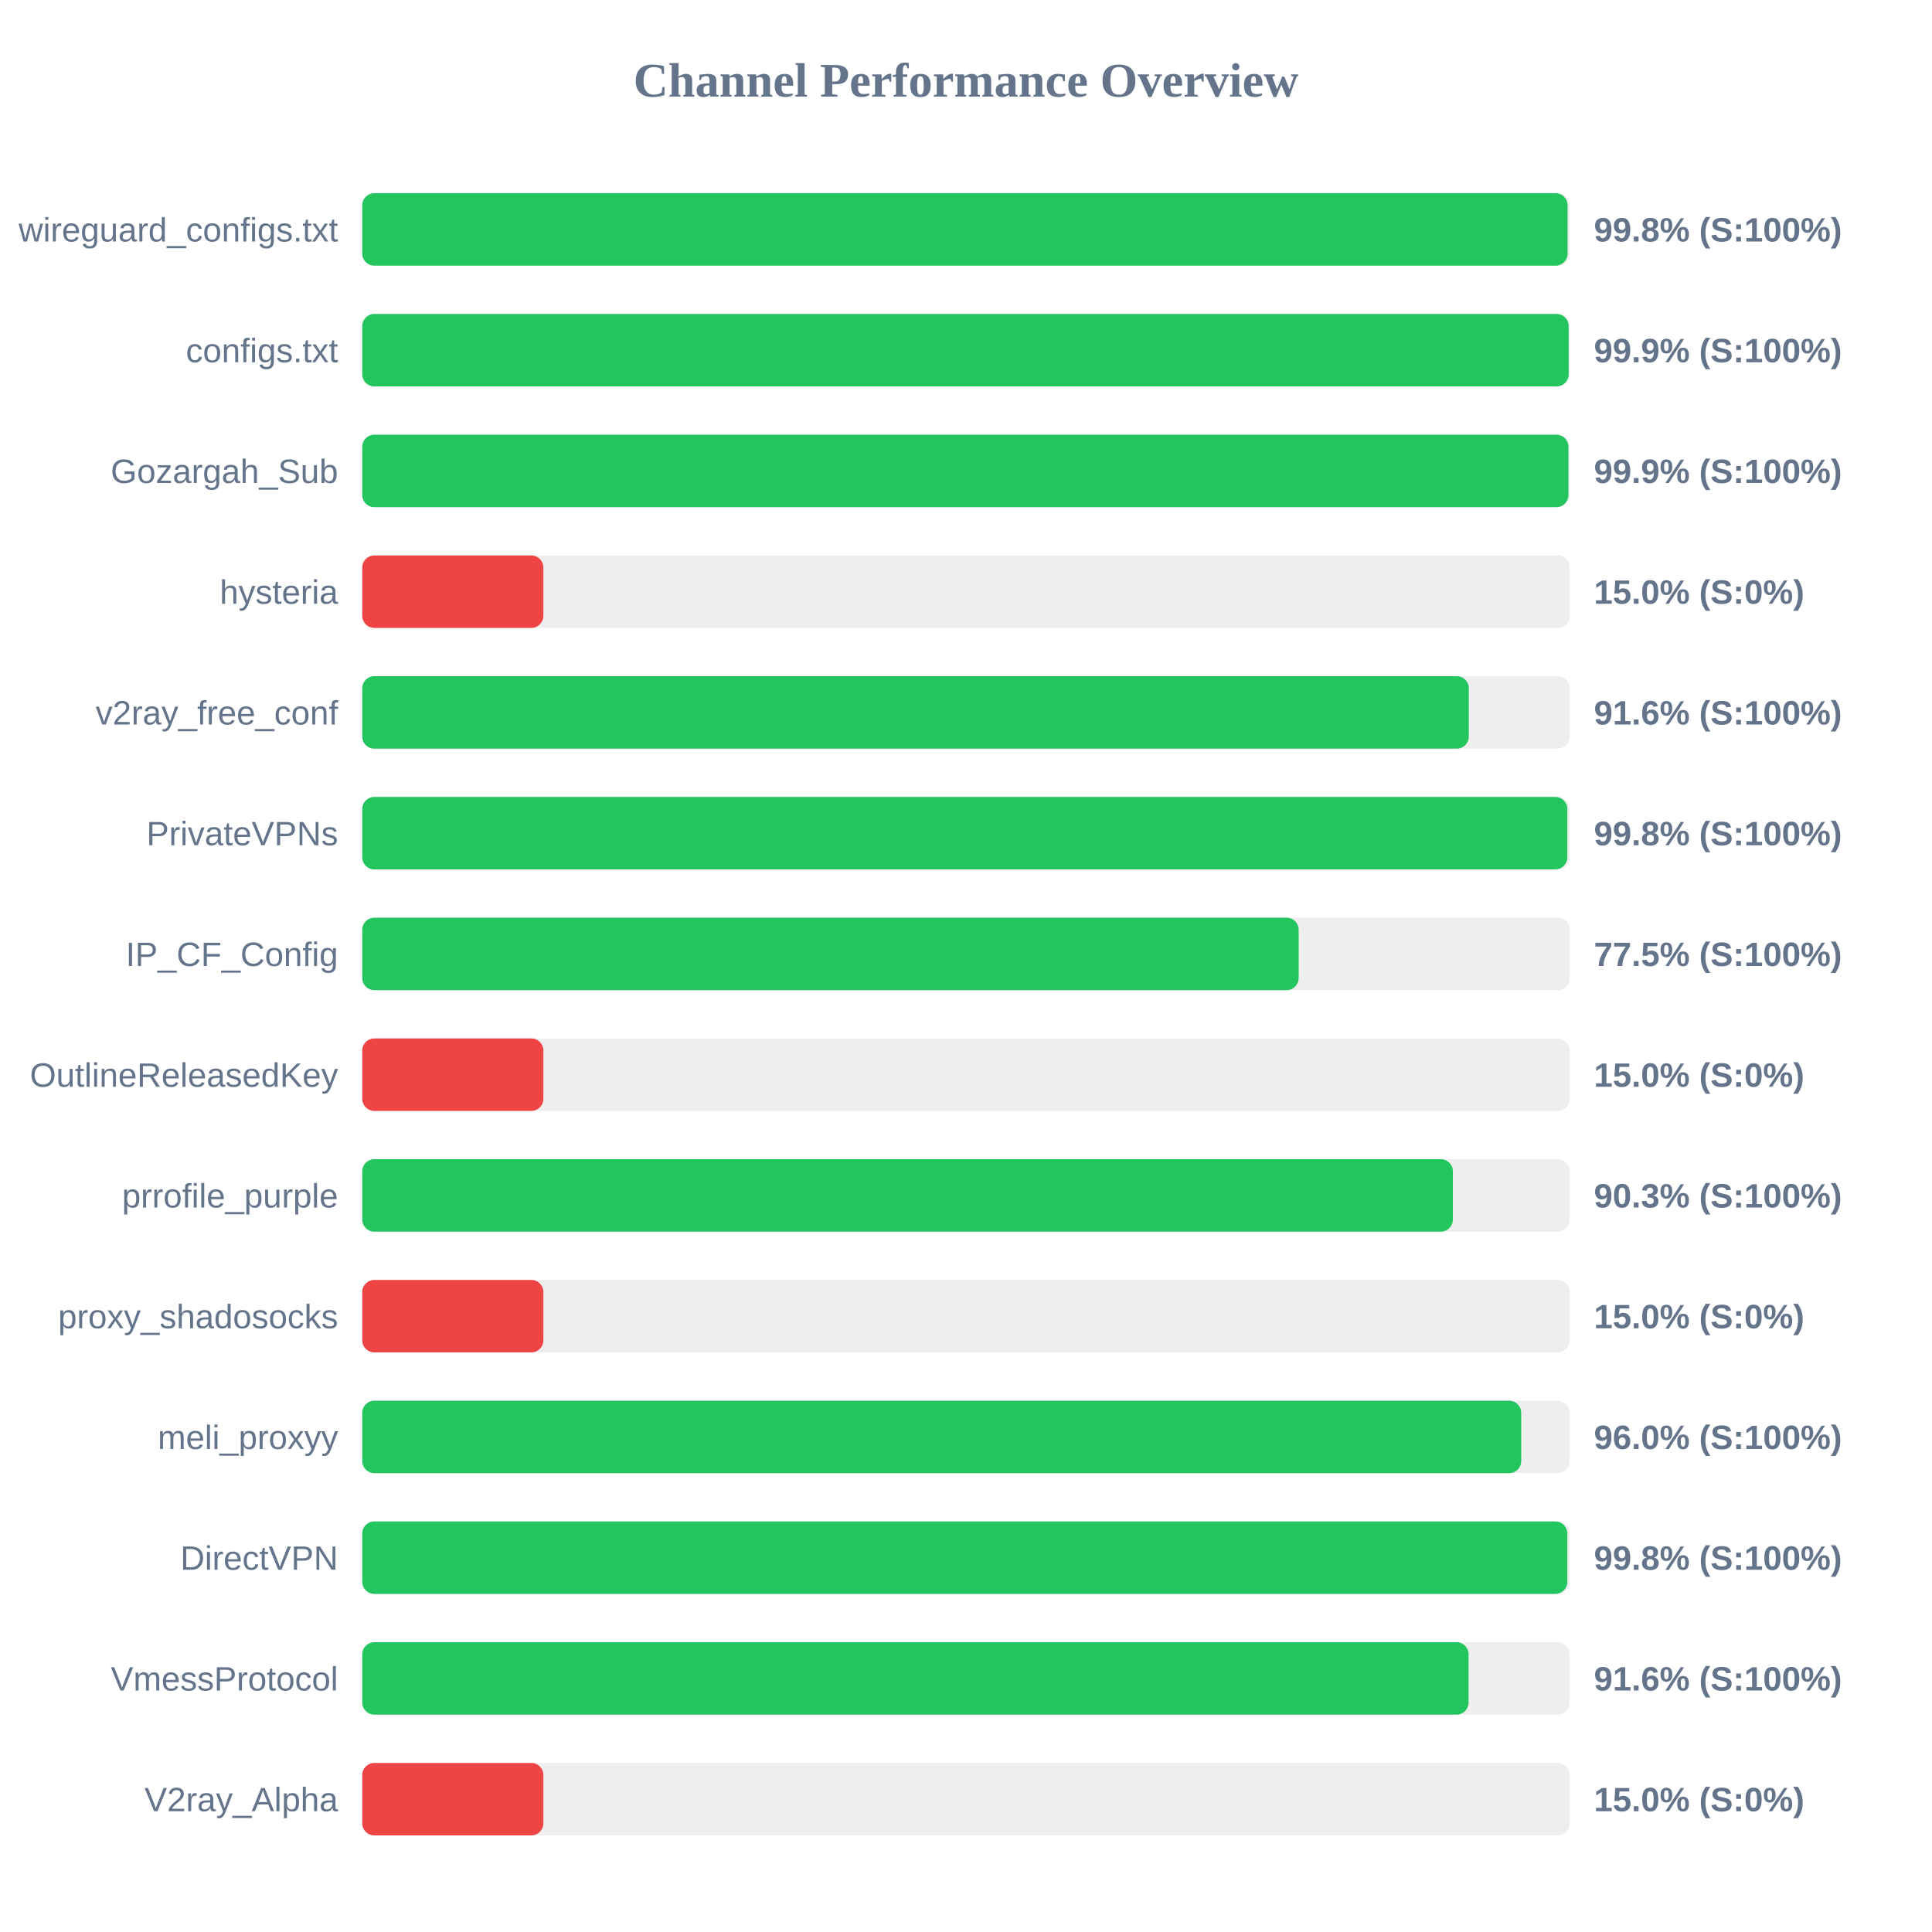
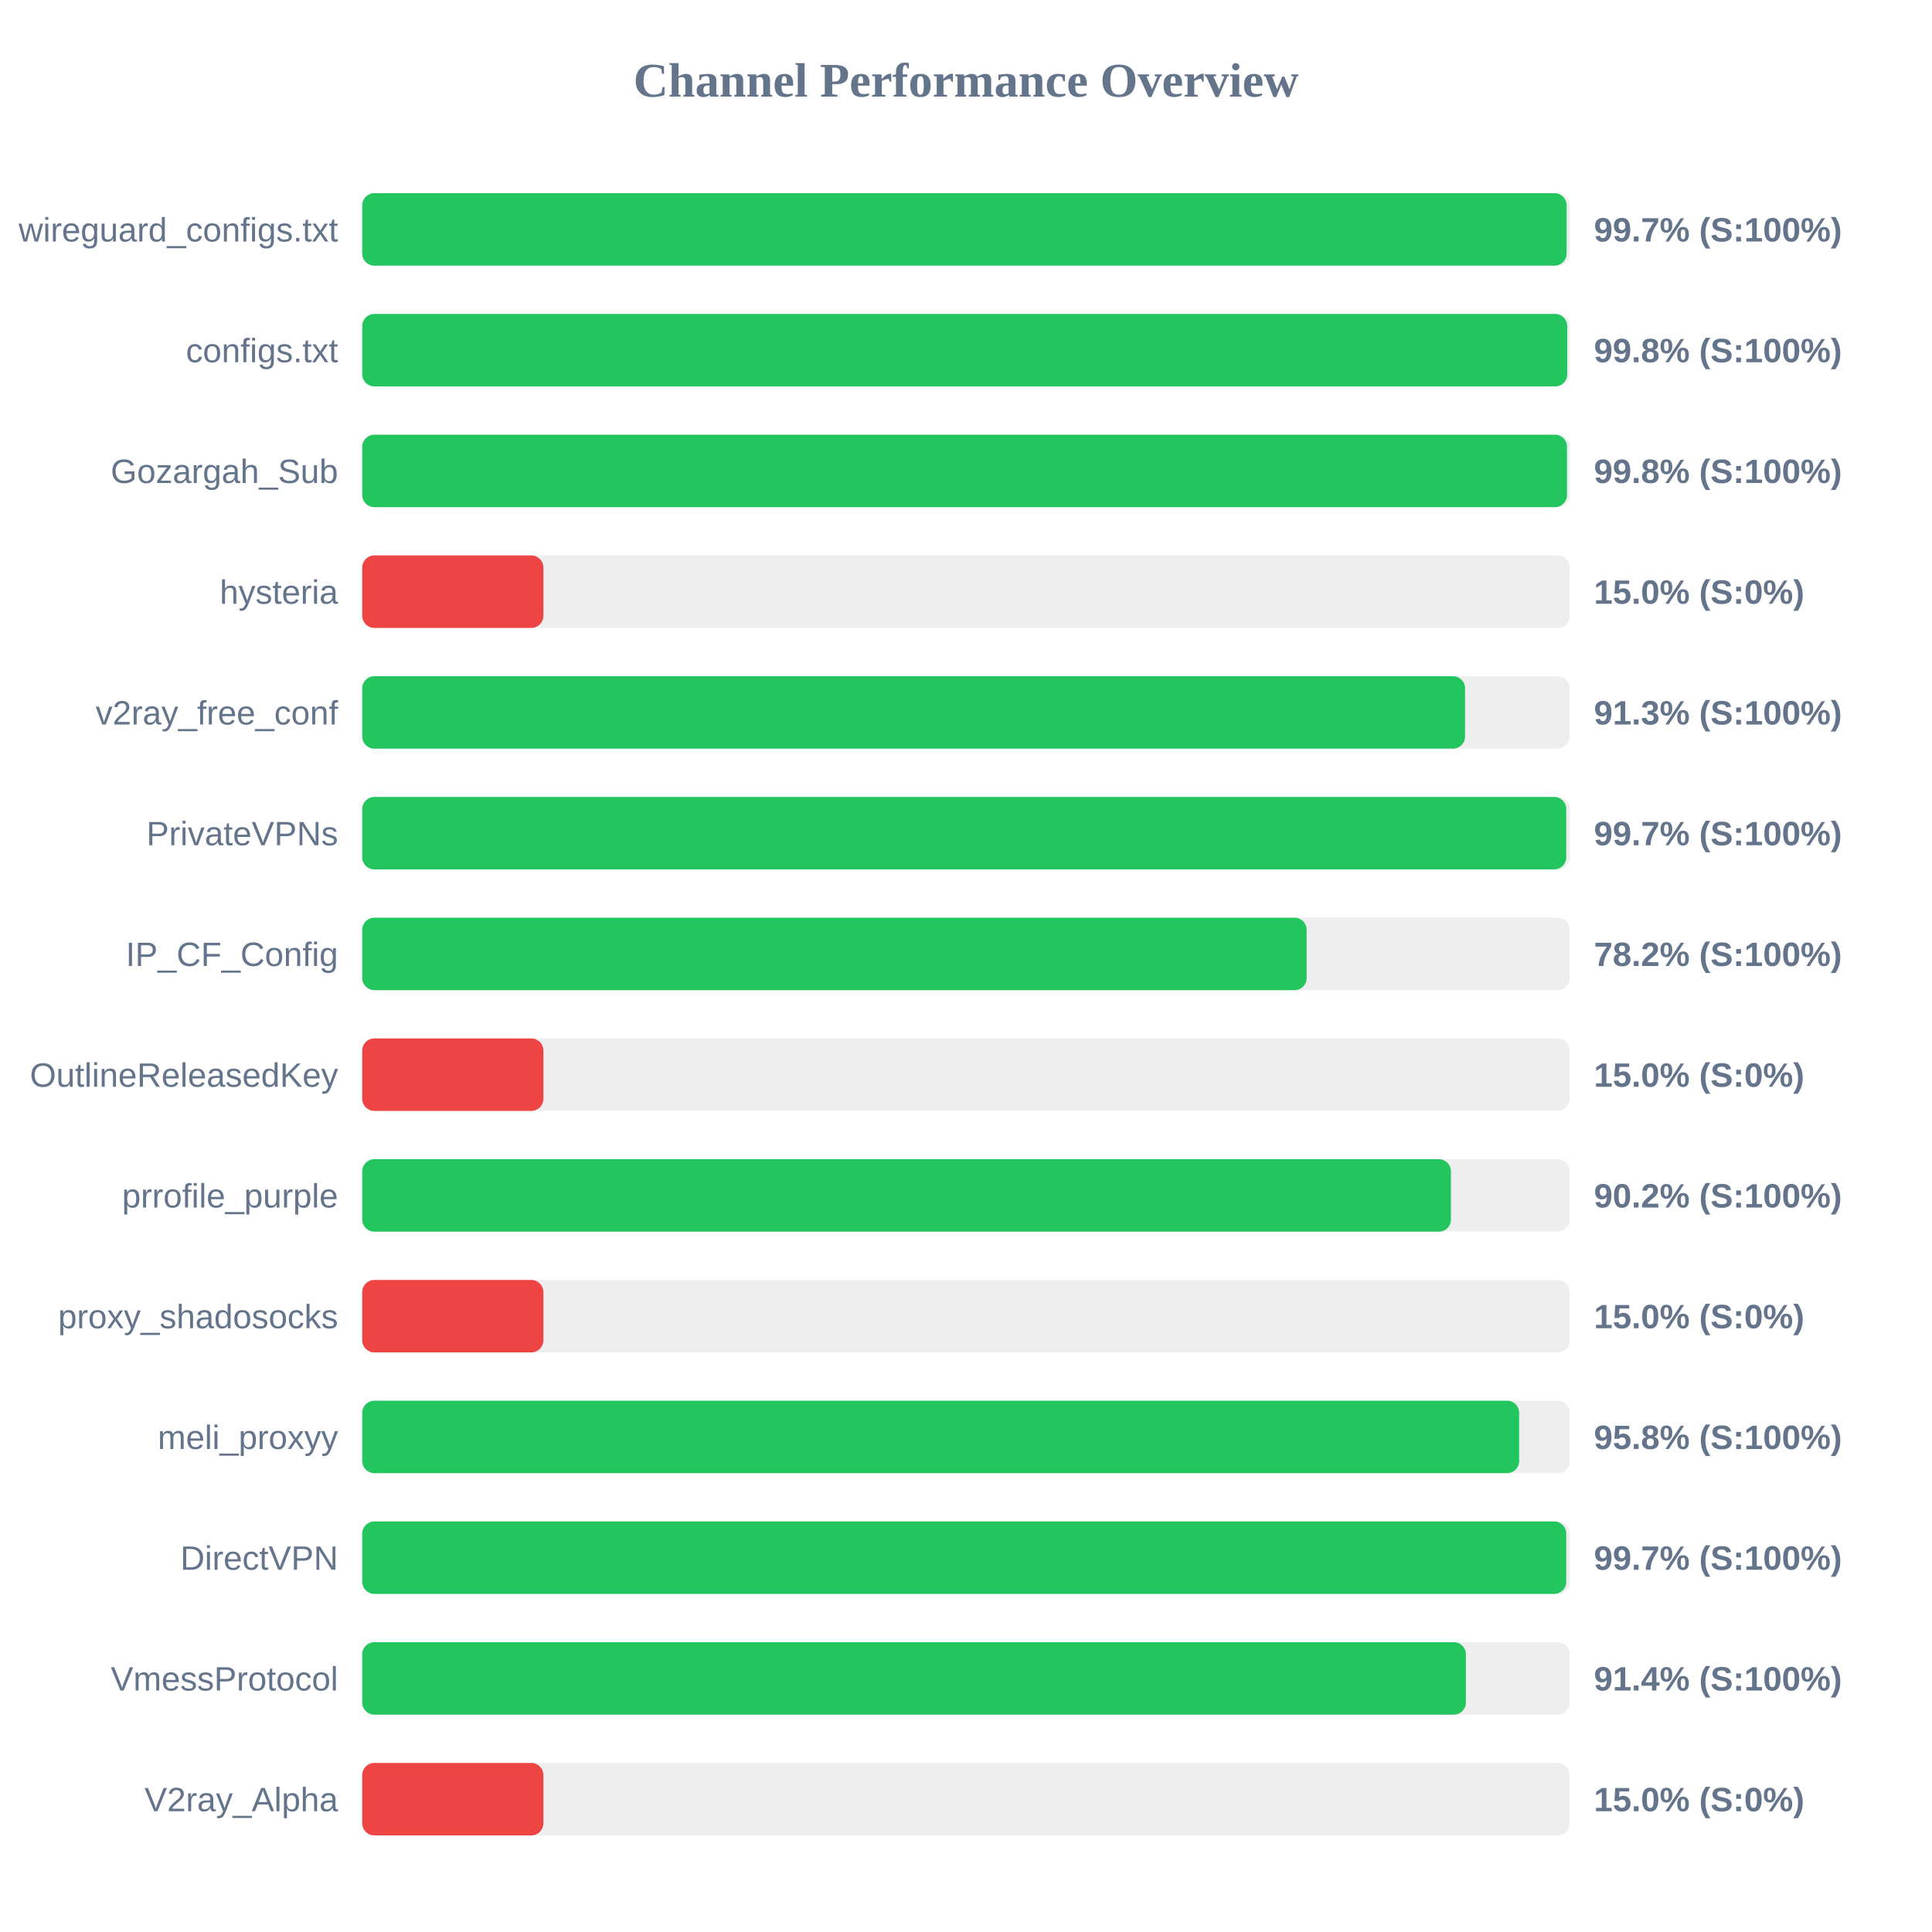
<svg xmlns="http://www.w3.org/2000/svg" width="800" height="800" version="1.1">
  <style>
        .row { font: 14px Arial; fill: #64748b; }
        .score { font: bold 14px Arial; fill: #64748b; }
    </style>
  <text x="400" y="40" text-anchor="middle" font-size="20px" font-weight="bold" fill="#64748b">Channel Performance Overview</text>
  <rect x="150" y="80" width="500" height="30" fill="#eee" rx="5" />
-   <rect x="150" y="80" width="499.1" height="30" fill="#22c55e" rx="5" />
+   <rect x="150" y="80" width="498.7" height="30" fill="#22c55e" rx="5" />
  <text x="140" y="100" text-anchor="end" class="row">wireguard_configs.txt</text>
-   <text x="660" y="100" text-anchor="start" class="score">99.8% (S:100%)</text>
+   <text x="660" y="100" text-anchor="start" class="score">99.7% (S:100%)</text>
  <rect x="150" y="130" width="500" height="30" fill="#eee" rx="5" />
-   <rect x="150" y="130" width="499.55" height="30" fill="#22c55e" rx="5" />
+   <rect x="150" y="130" width="498.95" height="30" fill="#22c55e" rx="5" />
  <text x="140" y="150" text-anchor="end" class="row">configs.txt</text>
-   <text x="660" y="150" text-anchor="start" class="score">99.9% (S:100%)</text>
+   <text x="660" y="150" text-anchor="start" class="score">99.8% (S:100%)</text>
  <rect x="150" y="180" width="500" height="30" fill="#eee" rx="5" />
-   <rect x="150" y="180" width="499.45" height="30" fill="#22c55e" rx="5" />
+   <rect x="150" y="180" width="498.85" height="30" fill="#22c55e" rx="5" />
  <text x="140" y="200" text-anchor="end" class="row">Gozargah_Sub</text>
-   <text x="660" y="200" text-anchor="start" class="score">99.9% (S:100%)</text>
+   <text x="660" y="200" text-anchor="start" class="score">99.8% (S:100%)</text>
  <rect x="150" y="230" width="500" height="30" fill="#eee" rx="5" />
  <rect x="150" y="230" width="75.0" height="30" fill="#ef4444" rx="5" />
  <text x="140" y="250" text-anchor="end" class="row">hysteria</text>
  <text x="660" y="250" text-anchor="start" class="score">15.0% (S:0%)</text>
  <rect x="150" y="280" width="500" height="30" fill="#eee" rx="5" />
-   <rect x="150" y="280" width="458.2" height="30" fill="#22c55e" rx="5" />
+   <rect x="150" y="280" width="456.65" height="30" fill="#22c55e" rx="5" />
  <text x="140" y="300" text-anchor="end" class="row">v2ray_free_conf</text>
-   <text x="660" y="300" text-anchor="start" class="score">91.6% (S:100%)</text>
+   <text x="660" y="300" text-anchor="start" class="score">91.3% (S:100%)</text>
  <rect x="150" y="330" width="500" height="30" fill="#eee" rx="5" />
-   <rect x="150" y="330" width="499.0" height="30" fill="#22c55e" rx="5" />
+   <rect x="150" y="330" width="498.55" height="30" fill="#22c55e" rx="5" />
  <text x="140" y="350" text-anchor="end" class="row">PrivateVPNs</text>
-   <text x="660" y="350" text-anchor="start" class="score">99.8% (S:100%)</text>
+   <text x="660" y="350" text-anchor="start" class="score">99.7% (S:100%)</text>
  <rect x="150" y="380" width="500" height="30" fill="#eee" rx="5" />
-   <rect x="150" y="380" width="387.75" height="30" fill="#22c55e" rx="5" />
+   <rect x="150" y="380" width="391.05" height="30" fill="#22c55e" rx="5" />
  <text x="140" y="400" text-anchor="end" class="row">IP_CF_Config</text>
-   <text x="660" y="400" text-anchor="start" class="score">77.5% (S:100%)</text>
+   <text x="660" y="400" text-anchor="start" class="score">78.2% (S:100%)</text>
  <rect x="150" y="430" width="500" height="30" fill="#eee" rx="5" />
  <rect x="150" y="430" width="75.0" height="30" fill="#ef4444" rx="5" />
  <text x="140" y="450" text-anchor="end" class="row">OutlineReleasedKey</text>
  <text x="660" y="450" text-anchor="start" class="score">15.0% (S:0%)</text>
  <rect x="150" y="480" width="500" height="30" fill="#eee" rx="5" />
-   <rect x="150" y="480" width="451.6" height="30" fill="#22c55e" rx="5" />
+   <rect x="150" y="480" width="450.8" height="30" fill="#22c55e" rx="5" />
  <text x="140" y="500" text-anchor="end" class="row">prrofile_purple</text>
-   <text x="660" y="500" text-anchor="start" class="score">90.3% (S:100%)</text>
+   <text x="660" y="500" text-anchor="start" class="score">90.2% (S:100%)</text>
  <rect x="150" y="530" width="500" height="30" fill="#eee" rx="5" />
  <rect x="150" y="530" width="75.0" height="30" fill="#ef4444" rx="5" />
  <text x="140" y="550" text-anchor="end" class="row">proxy_shadosocks</text>
  <text x="660" y="550" text-anchor="start" class="score">15.0% (S:0%)</text>
  <rect x="150" y="580" width="500" height="30" fill="#eee" rx="5" />
-   <rect x="150" y="580" width="479.9" height="30" fill="#22c55e" rx="5" />
+   <rect x="150" y="580" width="479.05" height="30" fill="#22c55e" rx="5" />
  <text x="140" y="600" text-anchor="end" class="row">meli_proxyy</text>
-   <text x="660" y="600" text-anchor="start" class="score">96.0% (S:100%)</text>
+   <text x="660" y="600" text-anchor="start" class="score">95.8% (S:100%)</text>
  <rect x="150" y="630" width="500" height="30" fill="#eee" rx="5" />
-   <rect x="150" y="630" width="499.0" height="30" fill="#22c55e" rx="5" />
+   <rect x="150" y="630" width="498.55" height="30" fill="#22c55e" rx="5" />
  <text x="140" y="650" text-anchor="end" class="row">DirectVPN</text>
-   <text x="660" y="650" text-anchor="start" class="score">99.8% (S:100%)</text>
+   <text x="660" y="650" text-anchor="start" class="score">99.7% (S:100%)</text>
  <rect x="150" y="680" width="500" height="30" fill="#eee" rx="5" />
-   <rect x="150" y="680" width="458.1" height="30" fill="#22c55e" rx="5" />
+   <rect x="150" y="680" width="457.0" height="30" fill="#22c55e" rx="5" />
  <text x="140" y="700" text-anchor="end" class="row">VmessProtocol</text>
-   <text x="660" y="700" text-anchor="start" class="score">91.6% (S:100%)</text>
+   <text x="660" y="700" text-anchor="start" class="score">91.4% (S:100%)</text>
  <rect x="150" y="730" width="500" height="30" fill="#eee" rx="5" />
  <rect x="150" y="730" width="75.0" height="30" fill="#ef4444" rx="5" />
  <text x="140" y="750" text-anchor="end" class="row">V2ray_Alpha</text>
  <text x="660" y="750" text-anchor="start" class="score">15.0% (S:0%)</text>
</svg>
